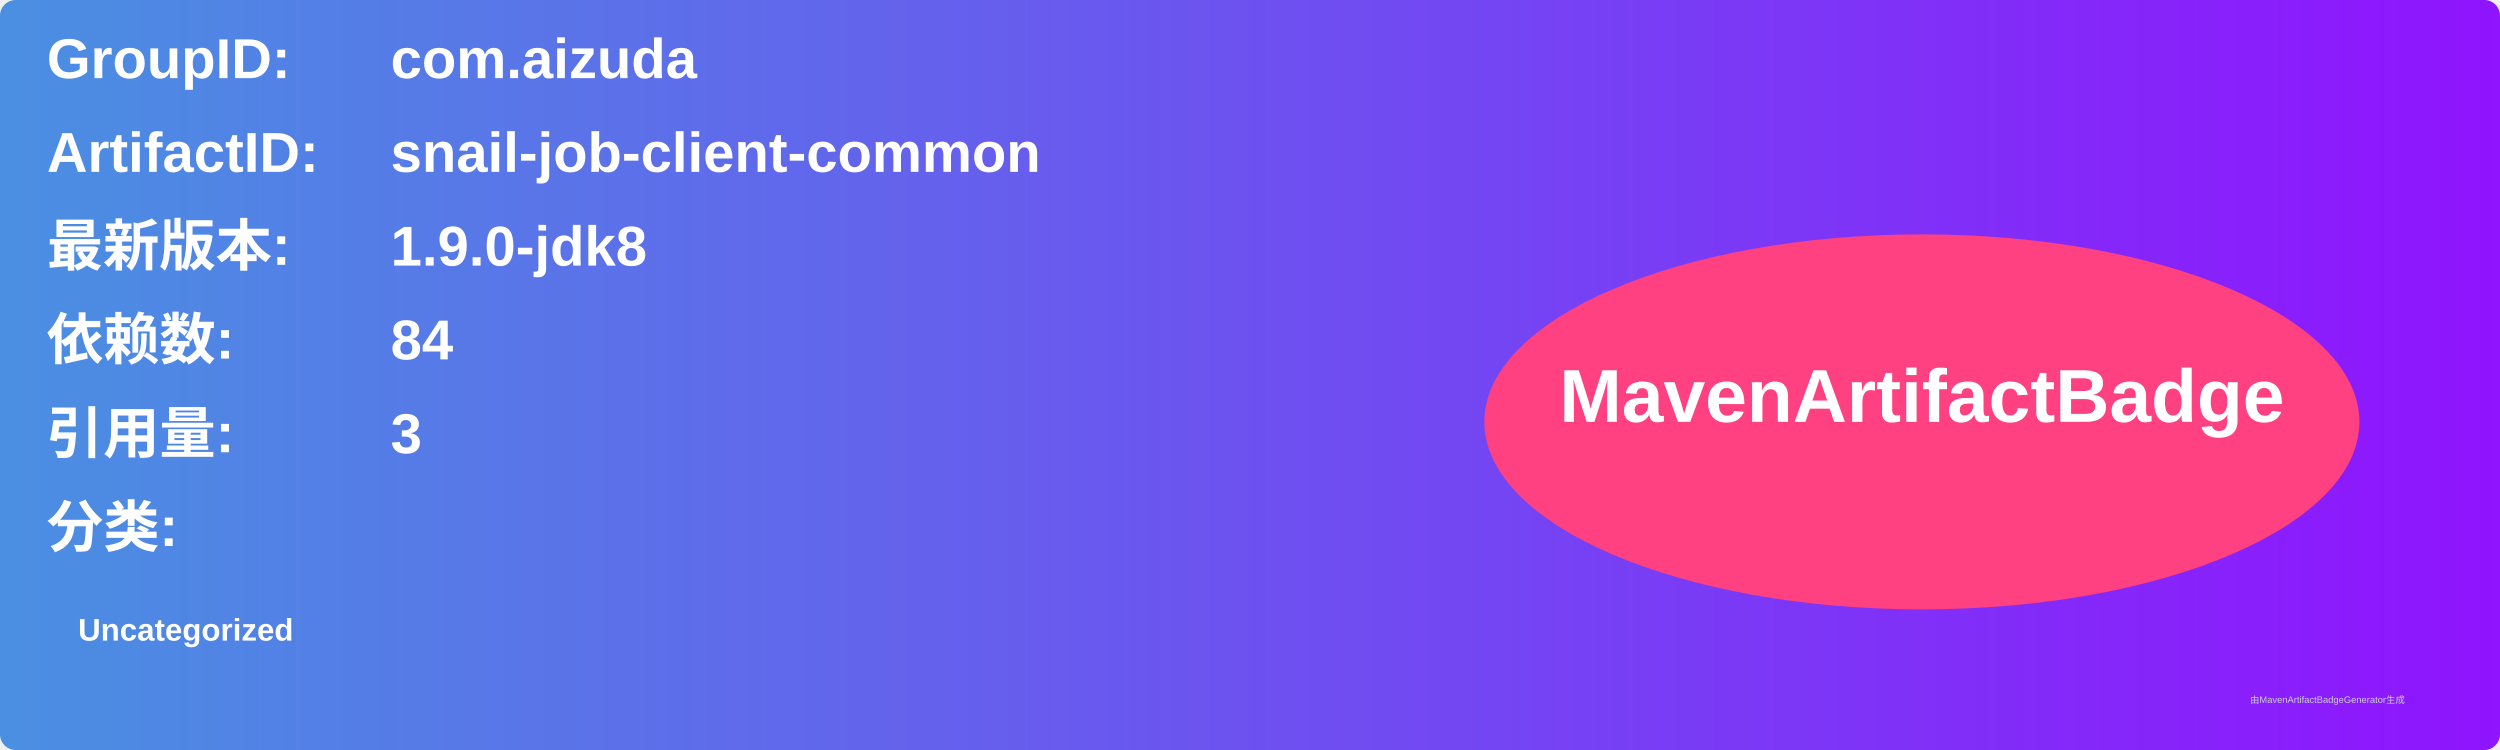
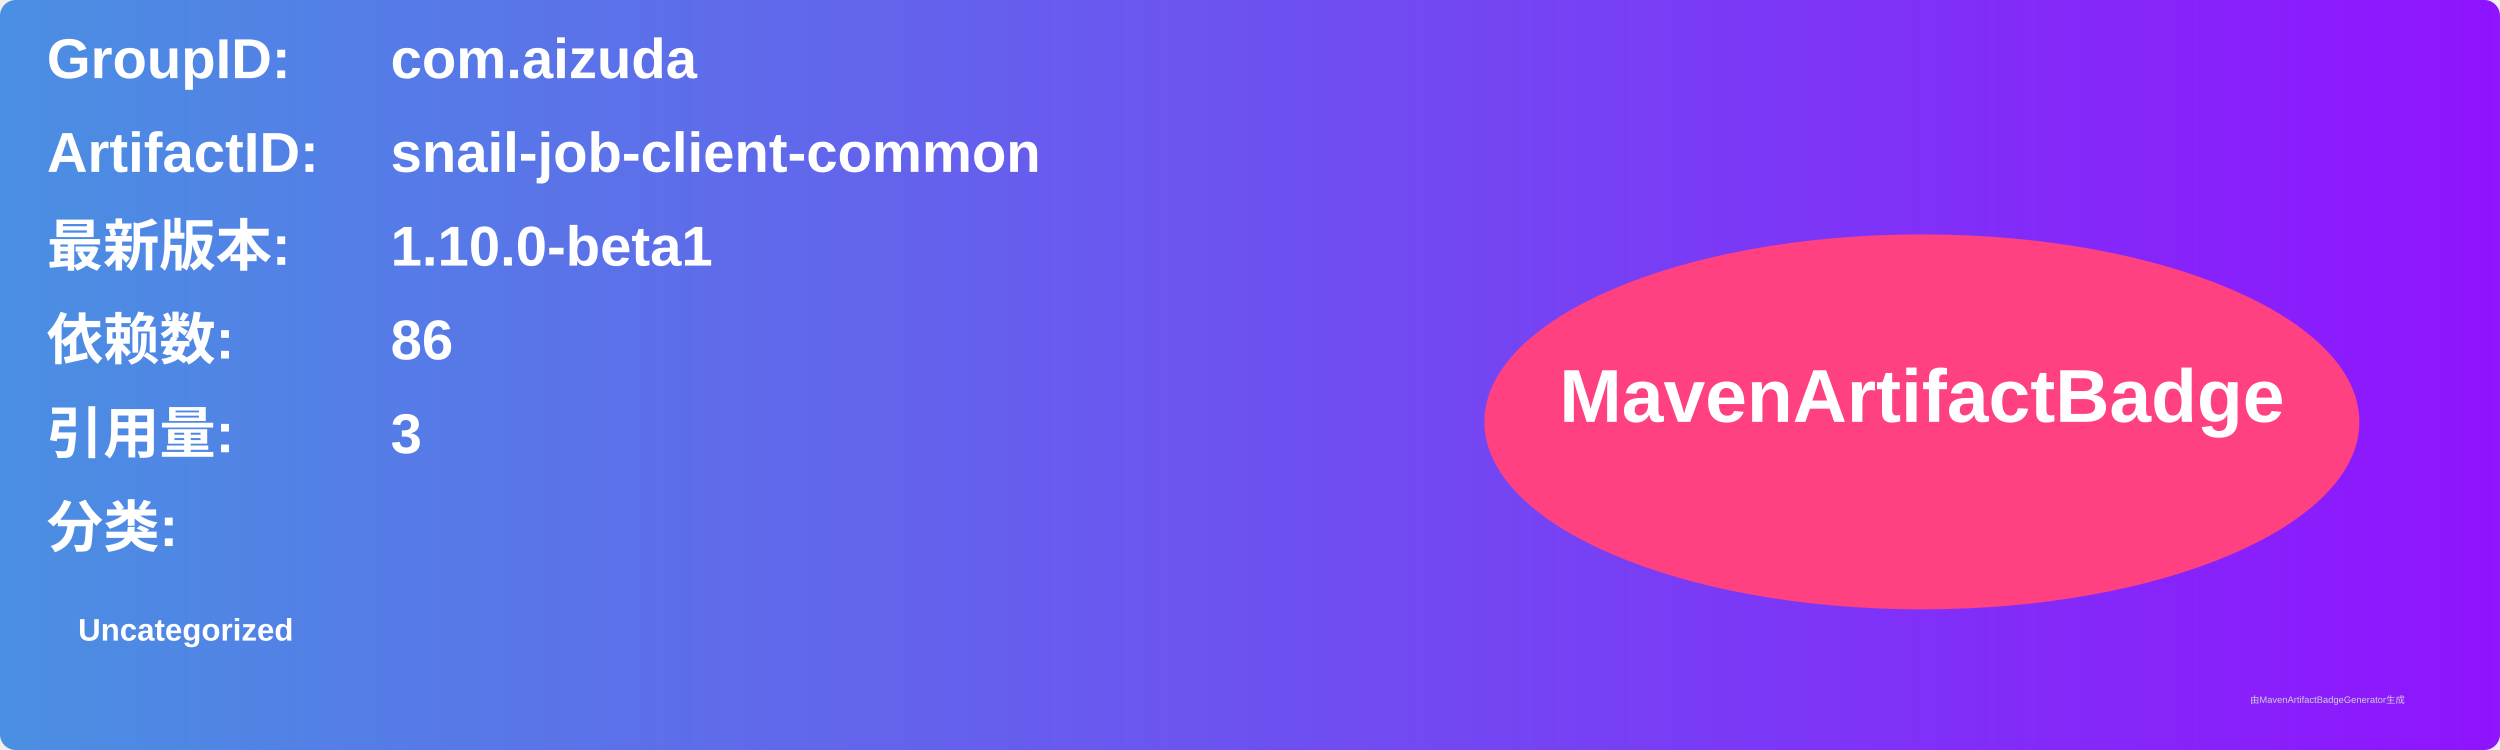
<svg xmlns="http://www.w3.org/2000/svg" width="800" height="240" viewBox="0 0 800 240">
  <linearGradient id="grad" x1="0%" y1="0%" x2="100%" y2="0%">
    <stop offset="0%" stop-color="#4a90e2" />
    <stop offset="100%" stop-color="#9013fe" />
  </linearGradient>
  <rect width="100%" height="100%" rx="5" ry="5" fill="url(#grad)" />
  <g transform="translate(15, 15)">
    <text x="0" y="10" font-family="Arial" font-size="18" fill="white" font-weight="bold" width="260">GroupID:</text>
    <text x="110" y="10" font-family="Arial" font-size="18" fill="white" font-weight="bold" width="460">com.aizuda</text>
    <text x="0" y="40" font-family="Arial" font-size="18" fill="white" font-weight="bold" width="260">ArtifactID:</text>
    <text x="110" y="40" font-family="Arial" font-size="18" fill="white" font-weight="bold" width="460">snail-job-client-common</text>
    <text x="0" y="70" font-family="Arial" font-size="18" fill="white" font-weight="bold">最新版本:</text>
    <text x="110" y="70" font-family="Arial" font-size="18" fill="white" font-weight="bold">
-       <tspan font-weight="bold">1.9.0-jdk8</tspan>
+       <tspan font-weight="bold">1.10.0-beta1</tspan>
    </text>
    <text x="0" y="100" font-family="Arial" font-size="18" fill="white" font-weight="bold">依赖数: </text>
    <text x="110" y="100" font-family="Arial" font-size="18" fill="white">
-       <tspan font-weight="bold">84</tspan>
+       <tspan font-weight="bold">86</tspan>
    </text>
    <text x="0" y="130" font-family="Arial" font-size="18" fill="white" font-weight="bold">引用量: </text>
    <text x="110" y="130" font-family="Arial" font-size="18" fill="white">
      <tspan font-weight="bold">3</tspan>
    </text>
    <text x="0" y="160" font-family="Arial" font-size="18" fill="white" font-weight="bold">分类:</text>
    <text x="10" y="190" font-family="Arial" font-size="10" fill="white">
      <tspan font-weight="bold">Uncategorized</tspan>
    </text>
    <ellipse cx="600" cy="120" rx="140" ry="60" fill="#ff4081" />
    <text x="600" y="120" text-anchor="middle" font-family="Arial" font-size="24" fill="white" font-weight="bold">MavenArtifactBadge</text>
  </g>
  <text x="720" y="225" font-family="Arial" font-size="3" fill="#d0d0d0">由MavenArtifactBadgeGenerator生成</text>
</svg>
